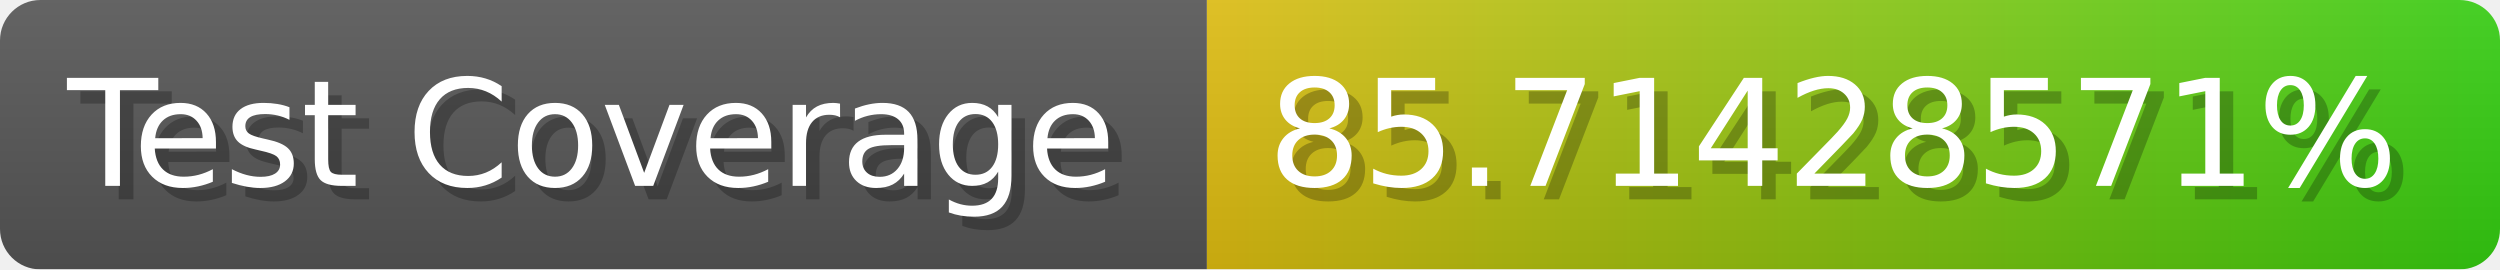
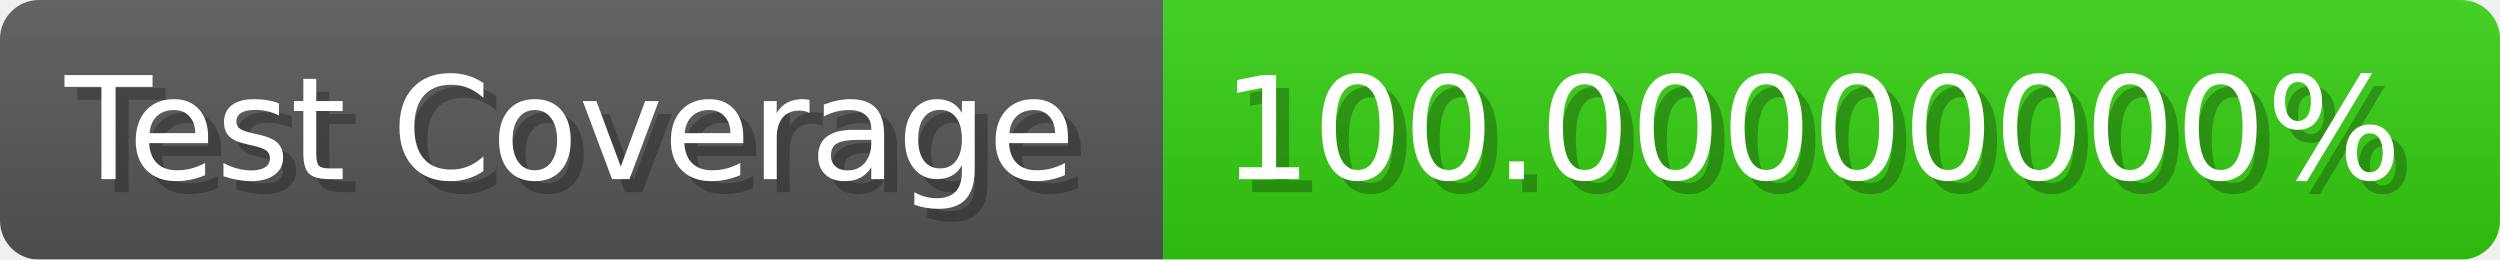
- <svg xmlns="http://www.w3.org/2000/svg" width="185.6" height="20" viewBox="0 0 1856 200" role="img" aria-label="Test Coverage: 85.71428571%">
+ <svg xmlns="http://www.w3.org/2000/svg" width="192.6" height="20" viewBox="0 0 1926 200" role="img" aria-label="Test Coverage: 100.00000000%">
  <linearGradient id="a" x2="0" y2="100%">
    <stop offset="0" stop-opacity=".1" stop-color="#EEE" />
    <stop offset="1" stop-opacity=".1" />
  </linearGradient>
  <mask id="m">
-     <rect width="1856" height="200" rx="30" fill="#FFF" />
+     <rect width="1926" height="200" rx="30" fill="#FFF" />
  </mask>
  <g mask="url(#m)">
    <rect width="896" height="200" fill="#555" />
-     <rect width="960" height="200" fill="url(#x)" x="896" />
-     <rect width="1856" height="200" fill="url(#a)" />
+     <rect width="1030" height="200" fill="#3C1" x="896" />
+     <rect width="1926" height="200" fill="url(#a)" />
  </g>
  <g aria-hidden="true" fill="#fff" text-anchor="start" font-family="Verdana,DejaVu Sans,sans-serif" font-size="110">
    <text x="60" y="148" textLength="796" fill="#000" opacity="0.25">Test Coverage</text>
    <text x="50" y="138" textLength="796">Test Coverage</text>
-     <text x="951" y="148" textLength="860" fill="#000" opacity="0.25">85.71428571%</text>
-     <text x="941" y="138" textLength="860">85.71428571%</text>
+     <text x="951" y="148" textLength="930" fill="#000" opacity="0.25">100.00000000%</text>
+     <text x="941" y="138" textLength="930">100.00000000%</text>
  </g>
-   <linearGradient id="x" x1="0%" y1="0%" x2="100%" y2="0%">
-     <stop offset="0%" style="stop-color:#DB1" />
-     <stop offset="100%" style="stop-color:#3C1" />
-   </linearGradient>
</svg>
